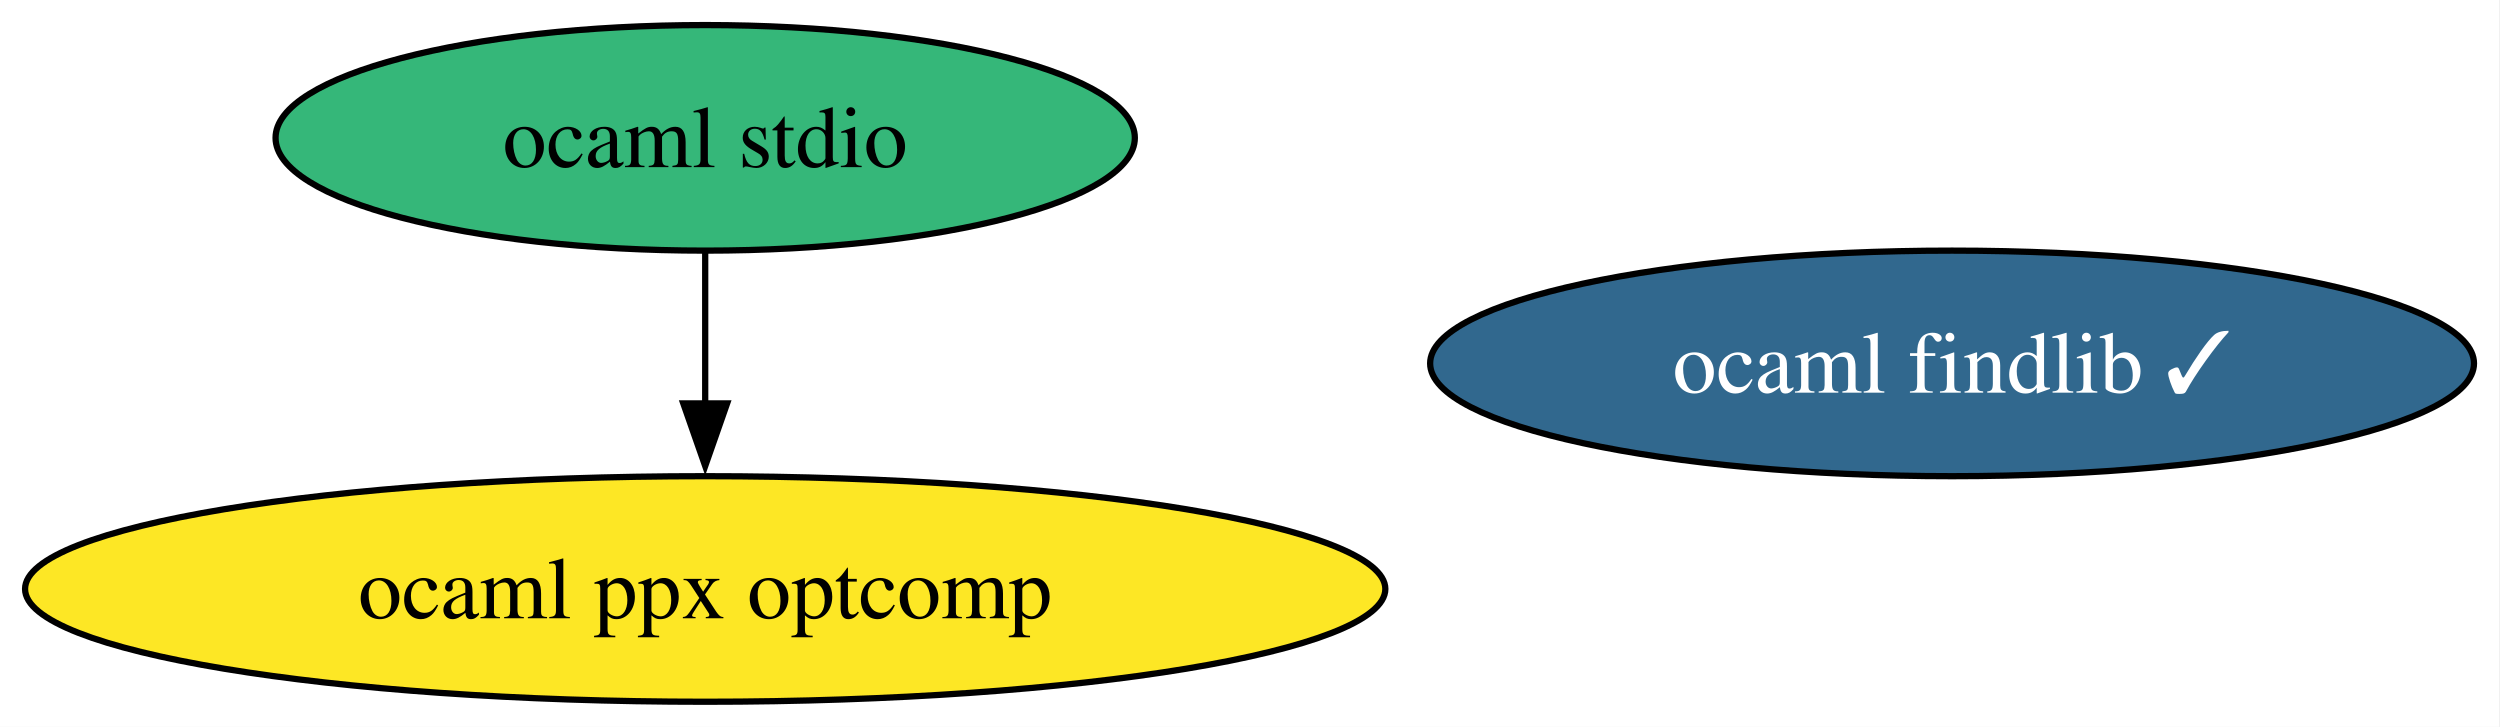
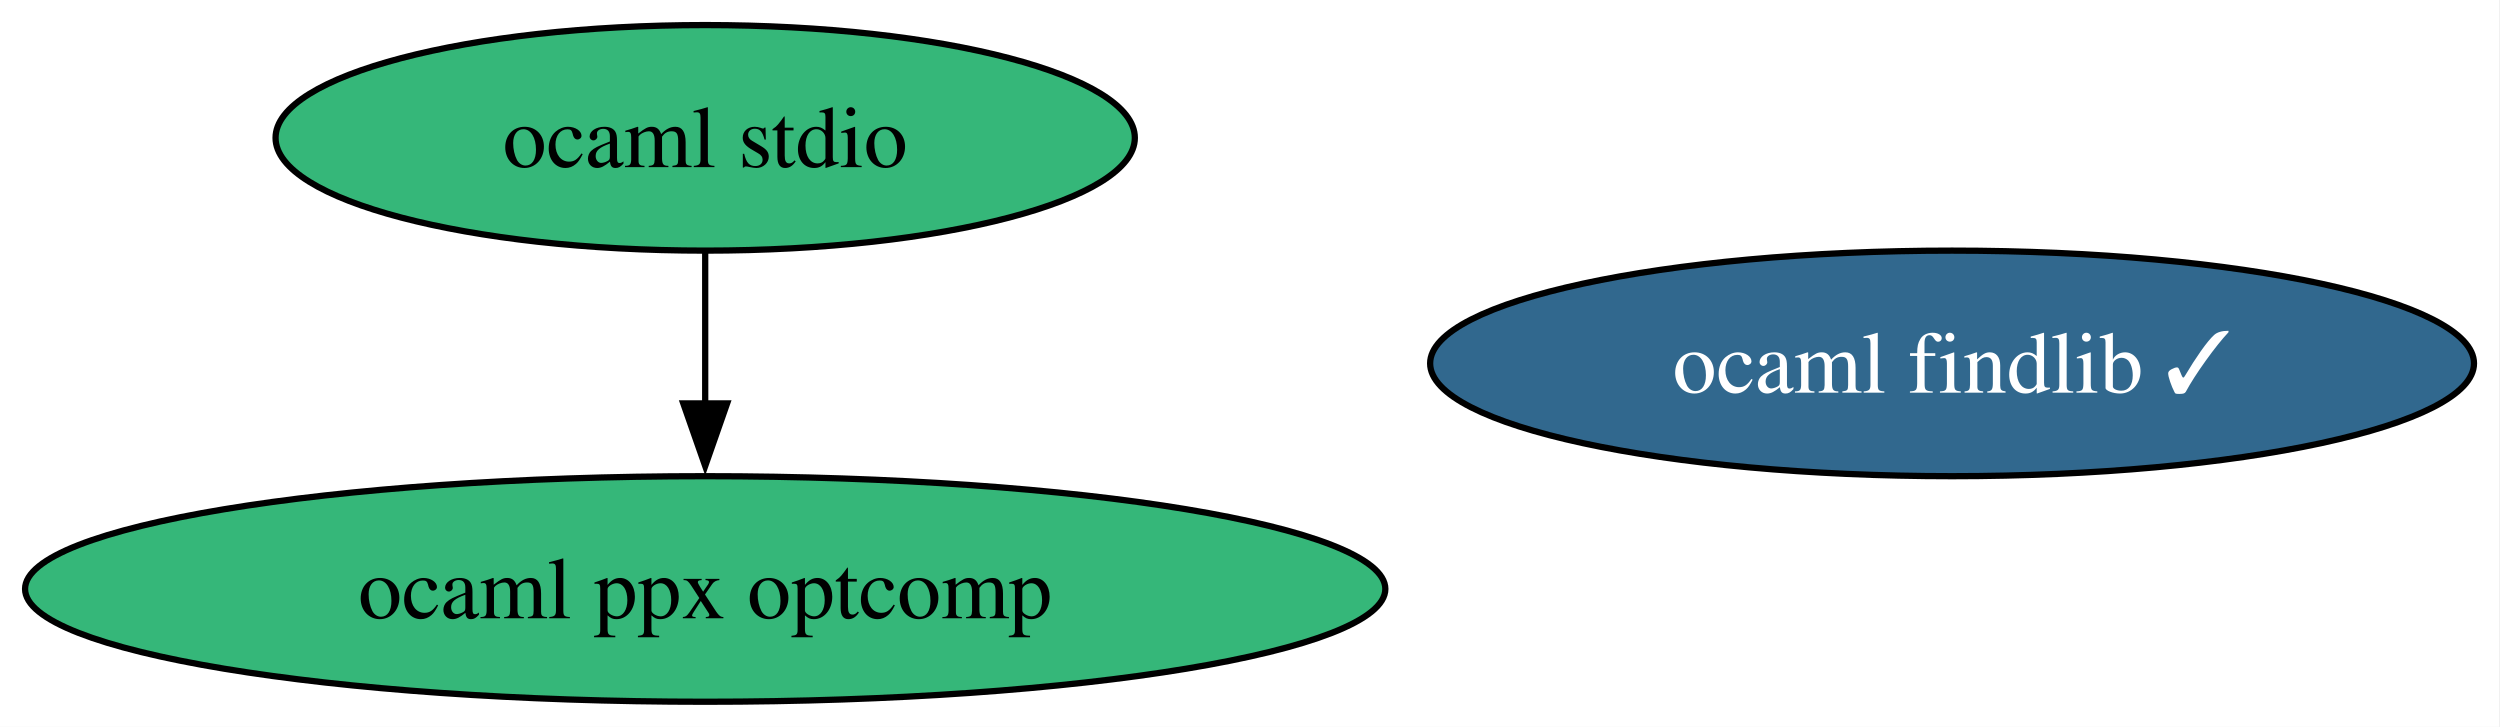
<svg xmlns="http://www.w3.org/2000/svg" xmlns:xlink="http://www.w3.org/1999/xlink" width="399pt" height="116pt" viewBox="0.00 0.00 399.00 116.00">
  <g id="graph0" class="graph" transform="scale(1 1) rotate(0) translate(4 112)">
    <polygon fill="white" stroke="none" points="-4,4 -4,-112 394.85,-112 394.85,4 -4,4" />
    <g id="node1" class="node">
      <g id="a_node1">
        <a xlink:href="https://github.com/conda-forge/ocaml-findlib-feedstock/pull/23" xlink:title="ocaml findlib ✓">
          <ellipse fill="#31688e" stroke="black" cx="307.55" cy="-54" rx="83.3" ry="18" />
          <text xml:space="preserve" text-anchor="middle" x="307.55" y="-49.33" font-family="Times,serif" font-size="14.00" fill="white">ocaml findlib ✓</text>
        </a>
      </g>
    </g>
    <g id="node2" class="node">
      <g id="a_node2">
        <a xlink:href="https://github.com/conda-forge/ocaml-stdio-feedstock" xlink:title="ocaml stdio">
          <ellipse fill="#35b779" stroke="black" cx="108.55" cy="-90" rx="68.57" ry="18" />
          <text xml:space="preserve" text-anchor="middle" x="108.55" y="-85.33" font-family="Times,serif" font-size="14.00">ocaml stdio</text>
        </a>
      </g>
    </g>
    <g id="node3" class="node">
      <g id="a_node3">
        <a xlink:href="https://github.com/conda-forge/ocaml-ppx-optcomp-feedstock" xlink:title="ocaml ppx optcomp">
-           <ellipse fill="#fde725" stroke="black" cx="108.55" cy="-18" rx="108.55" ry="18" />
+           <ellipse fill="#35b779" stroke="black" cx="108.55" cy="-18" rx="108.55" ry="18" />
          <text xml:space="preserve" text-anchor="middle" x="108.55" y="-13.32" font-family="Times,serif" font-size="14.00">ocaml ppx optcomp</text>
        </a>
      </g>
    </g>
    <g id="edge1" class="edge">
      <path fill="none" stroke="black" d="M108.55,-71.7C108.55,-64.41 108.55,-55.73 108.55,-47.54" />
      <polygon fill="black" stroke="black" points="112.05,-47.62 108.55,-37.62 105.05,-47.62 112.05,-47.62" />
    </g>
  </g>
</svg>
